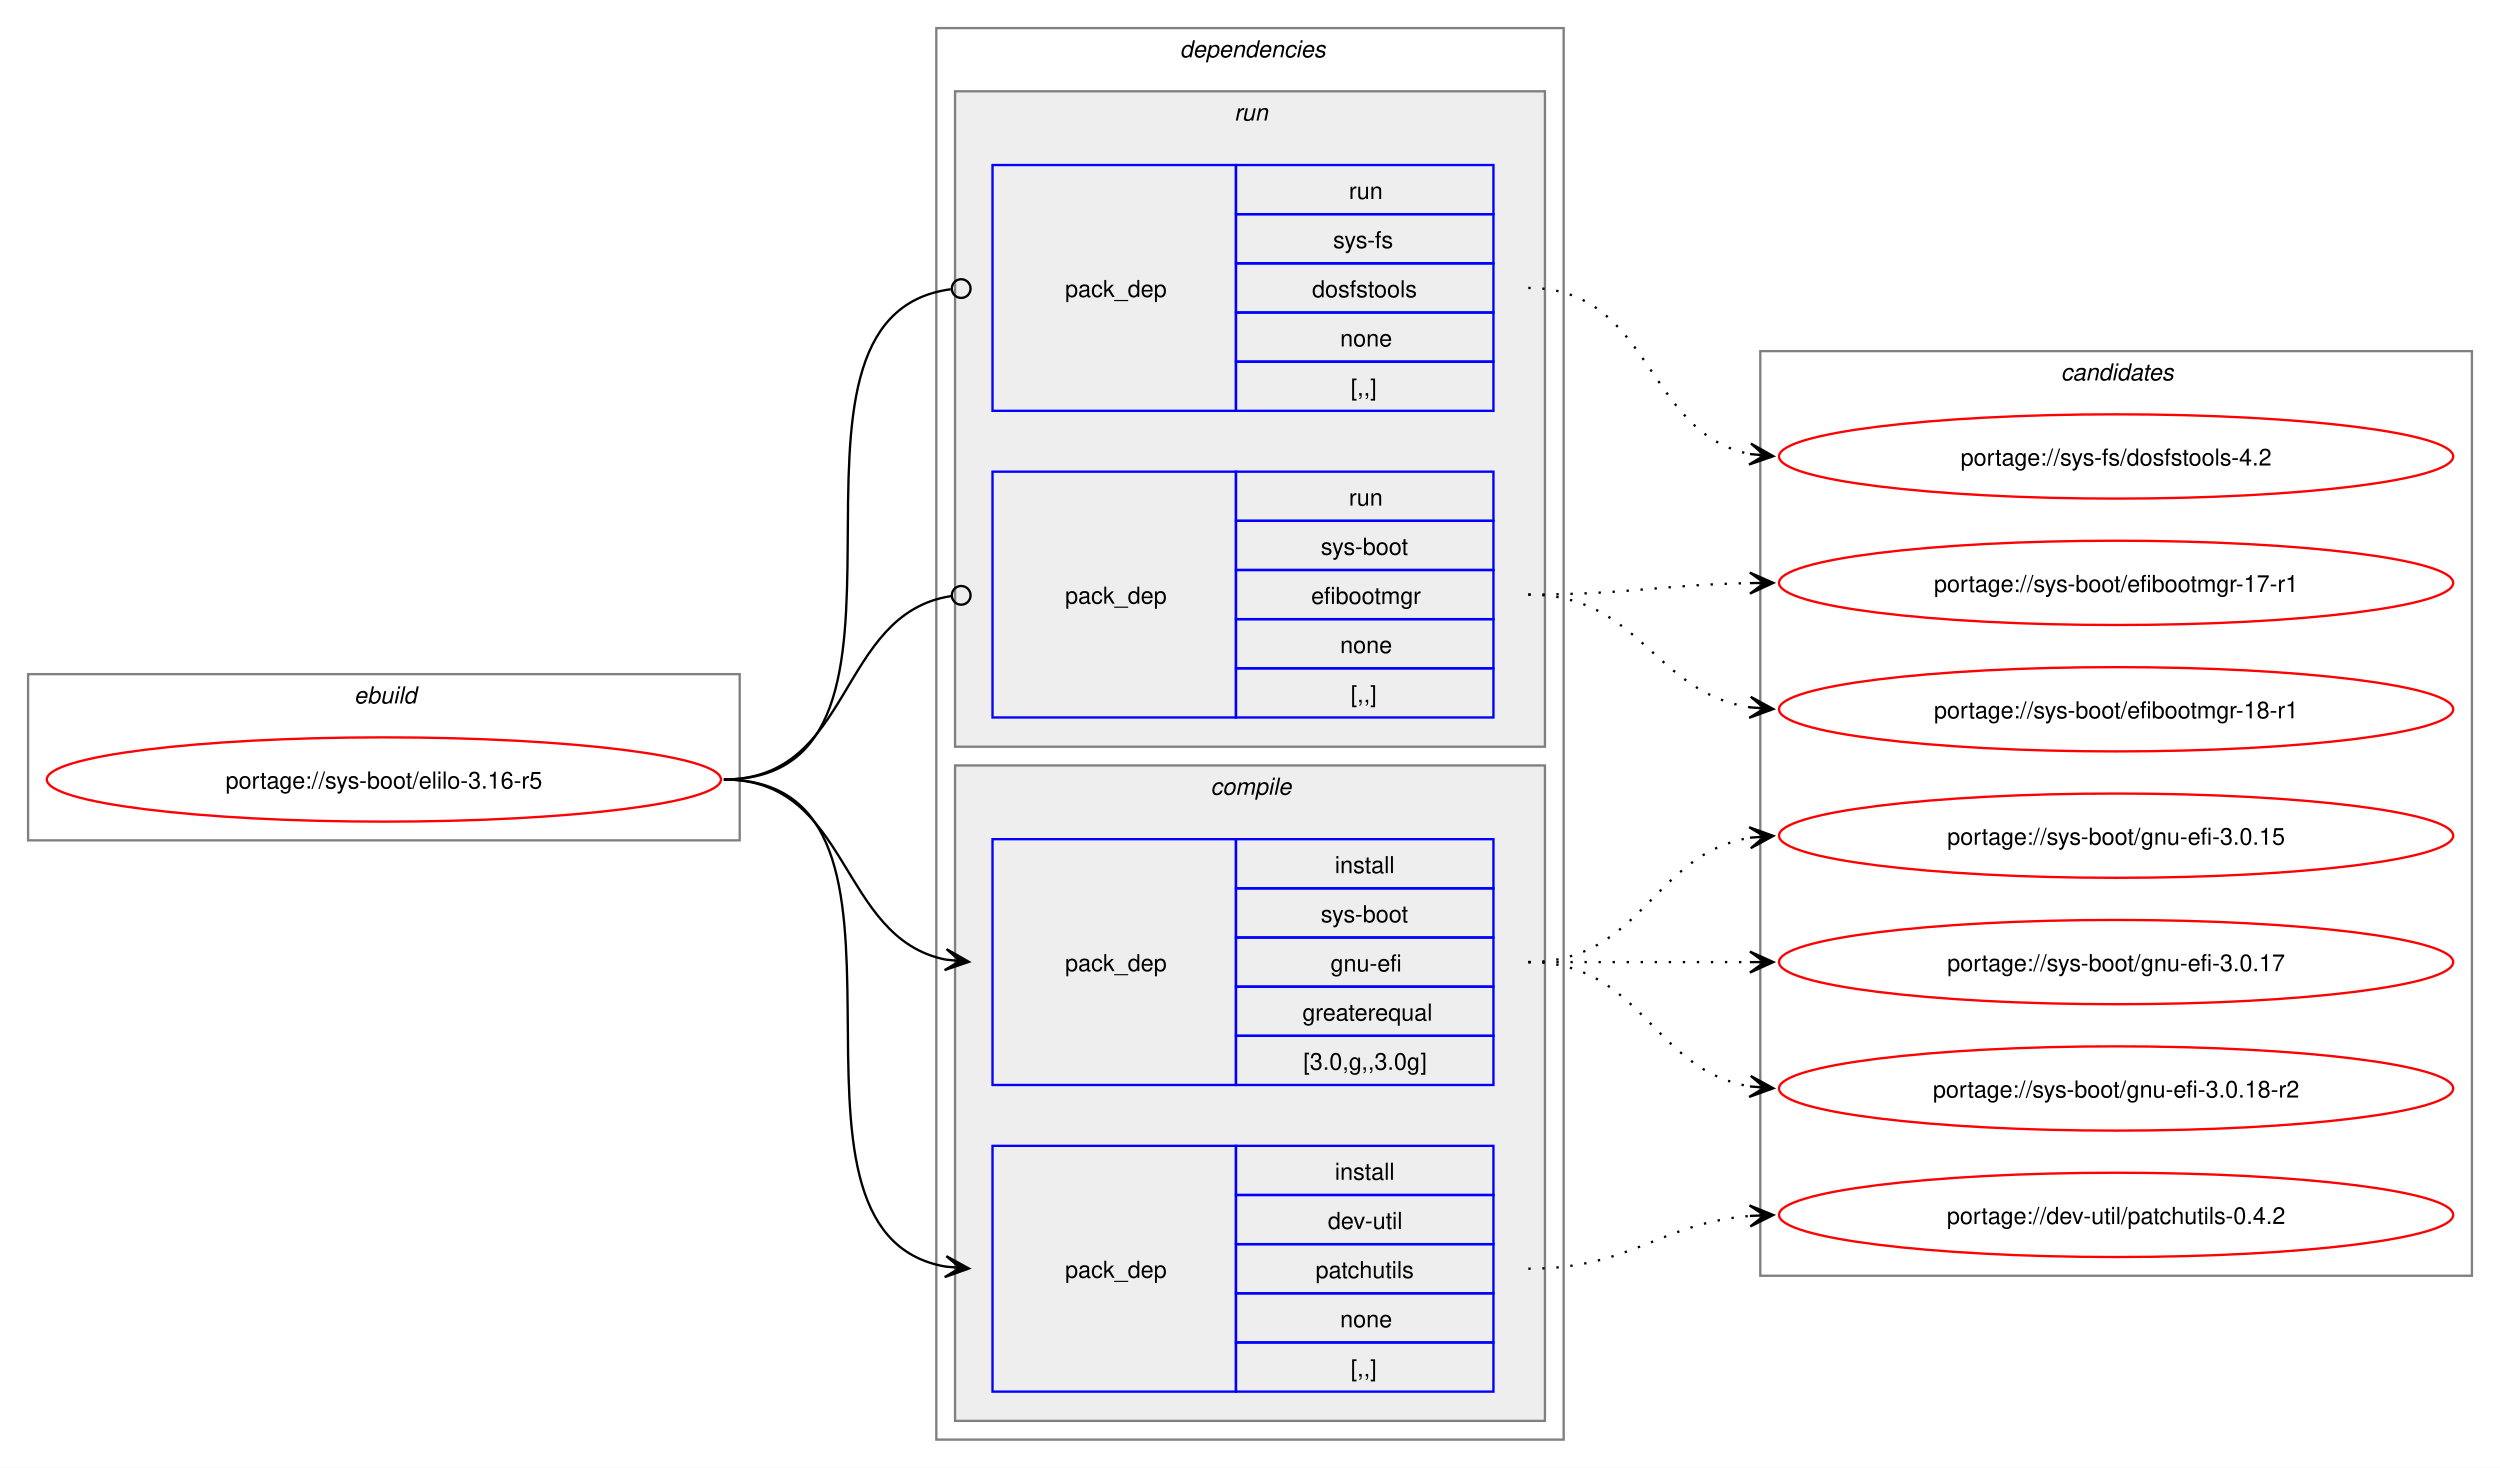
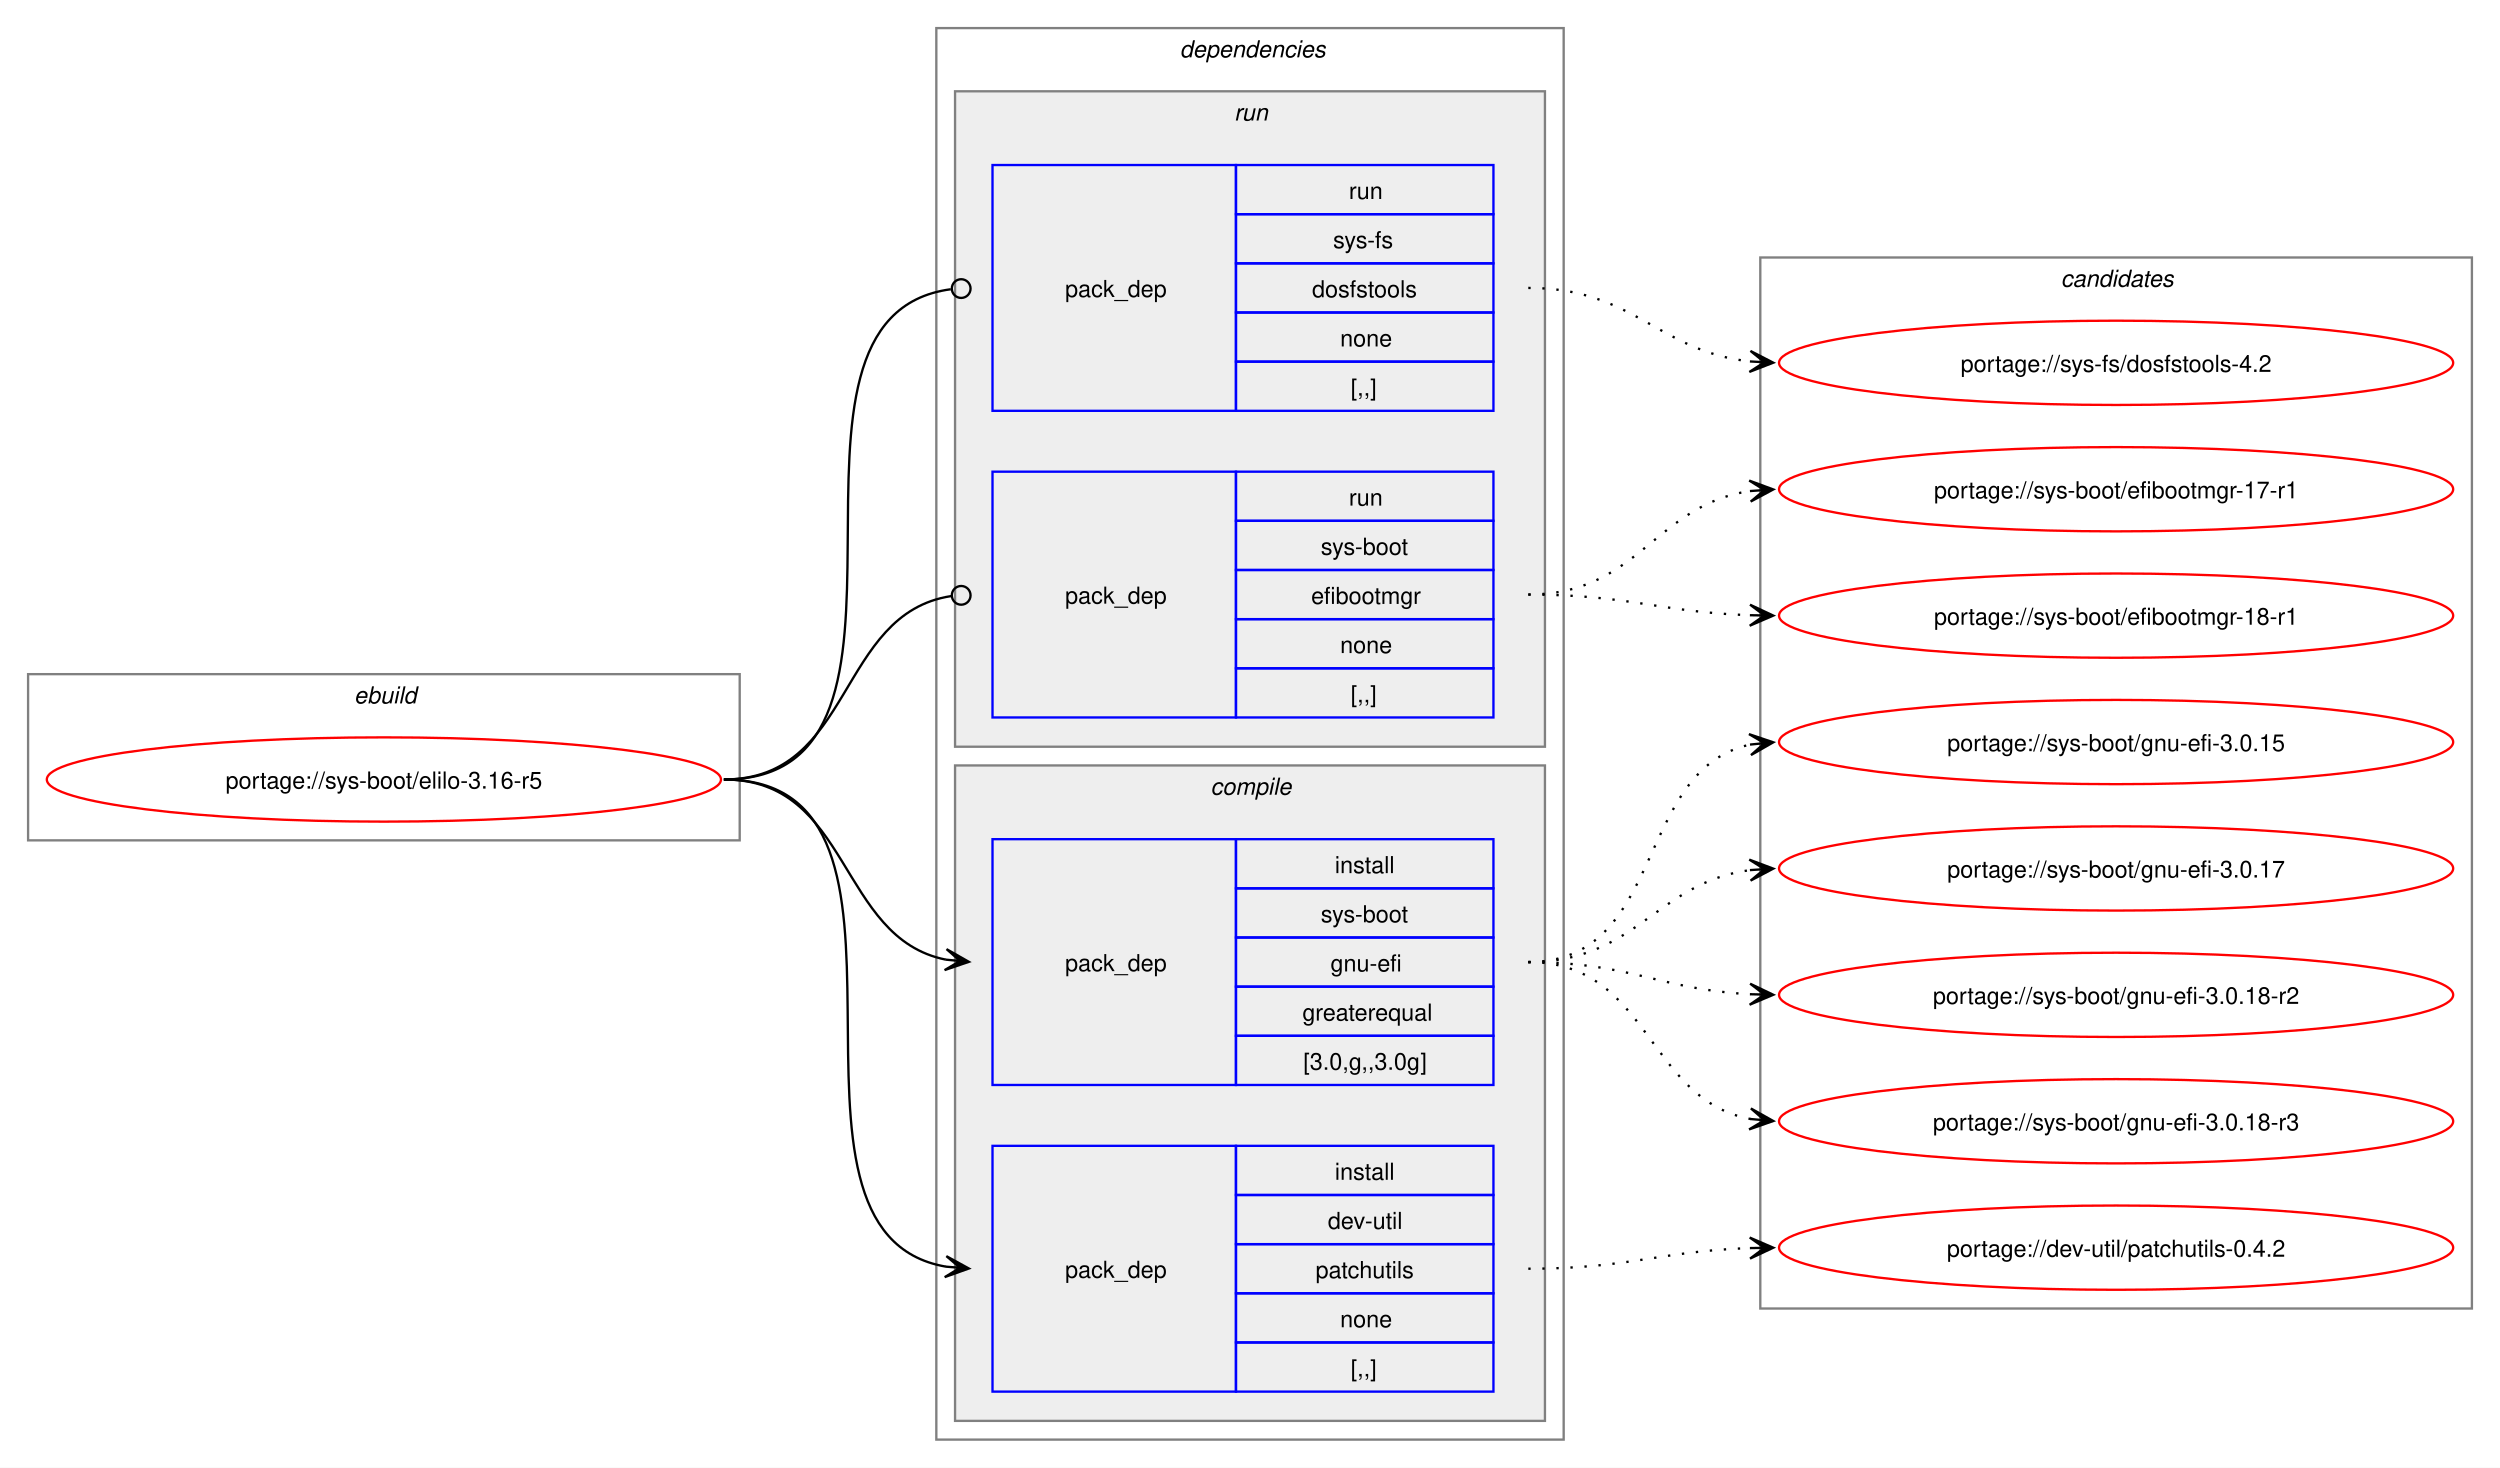
<svg xmlns="http://www.w3.org/2000/svg" xmlns:xlink="http://www.w3.org/1999/xlink" width="1068pt" height="627pt" viewBox="0.00 0.00 1068.00 627.00">
  <g id="graph0" class="graph" transform="scale(1 1) rotate(0) translate(4 623)">
    <polygon fill="white" stroke="none" points="-4,4 -4,-623 1064,-623 1064,4 -4,4" />
    <g id="clust1" class="cluster">
      <polygon fill="none" stroke="gray" points="8,-264 8,-335 312,-335 312,-264 8,-264" />
      <text text-anchor="start" x="147.25" y="-322.5" font-family="Helvetica,sans-Serif" font-style="italic" font-size="10.00">ebuild</text>
    </g>
    <g id="clust2" class="cluster">
      <polygon fill="none" stroke="gray" points="396,-8 396,-611 664,-611 664,-8 396,-8" />
      <text text-anchor="start" x="500" y="-598.5" font-family="Helvetica,sans-Serif" font-style="italic" font-size="10.00">dependencies</text>
    </g>
    <g id="clust3" class="cluster">
      <polygon fill="#eeeeee" stroke="gray" points="404,-16 404,-296 656,-296 656,-16 404,-16" />
      <text text-anchor="start" x="513.12" y="-283.5" font-family="Helvetica,sans-Serif" font-style="italic" font-size="10.00">compile</text>
    </g>
    <g id="clust7" class="cluster">
      <polygon fill="#eeeeee" stroke="gray" points="404,-304 404,-584 656,-584 656,-304 404,-304" />
      <text text-anchor="start" x="523.25" y="-571.5" font-family="Helvetica,sans-Serif" font-style="italic" font-size="10.00">run</text>
    </g>
    <g id="clust10" class="cluster">
-       <polygon fill="none" stroke="gray" points="748,-78 748,-473 1052,-473 1052,-78 748,-78" />
-       <text text-anchor="start" x="876.38" y="-460.5" font-family="Helvetica,sans-Serif" font-style="italic" font-size="10.00">candidates</text>
+       <polygon fill="none" stroke="gray" points="748,-64 748,-513 1052,-513 1052,-64 748,-64" />
+       <text text-anchor="start" x="876.38" y="-500.5" font-family="Helvetica,sans-Serif" font-style="italic" font-size="10.00">candidates</text>
    </g>
    <g id="node1" class="node">
      <g id="a_node1">
        <a xlink:href="../sys-boot/elilo-3.16-r5.svg" xlink:title="portage://sys-boot/elilo-3.16-r5">
          <ellipse fill="none" stroke="red" cx="160" cy="-290" rx="144" ry="18" />
          <text text-anchor="middle" x="160" y="-286.12" font-family="Helvetica,sans-Serif" font-size="10.00">portage://sys-boot/elilo-3.16-r5</text>
        </a>
      </g>
    </g>
    <g id="node2" class="node">
      <polygon fill="none" stroke="blue" points="420,-28.5 420,-133.5 524,-133.5 524,-28.5 420,-28.5" />
      <text text-anchor="start" x="451" y="-77.12" font-family="Helvetica,sans-Serif" font-size="10.00">pack_dep</text>
      <polygon fill="none" stroke="blue" points="524,-112.5 524,-133.5 634,-133.5 634,-112.5 524,-112.5" />
      <text text-anchor="start" x="566.25" y="-119" font-family="Helvetica,sans-Serif" font-size="10.00">install</text>
      <polygon fill="none" stroke="blue" points="524,-91.5 524,-112.5 634,-112.5 634,-91.5 524,-91.5" />
      <text text-anchor="start" x="563.25" y="-98" font-family="Helvetica,sans-Serif" font-size="10.00">dev-util</text>
      <polygon fill="none" stroke="blue" points="524,-70.5 524,-91.5 634,-91.5 634,-70.5 524,-70.5" />
      <text text-anchor="start" x="558" y="-77" font-family="Helvetica,sans-Serif" font-size="10.00">patchutils</text>
      <polygon fill="none" stroke="blue" points="524,-49.5 524,-70.5 634,-70.5 634,-49.5 524,-49.5" />
      <text text-anchor="start" x="568.5" y="-56" font-family="Helvetica,sans-Serif" font-size="10.00">none</text>
      <polygon fill="none" stroke="blue" points="524,-28.5 524,-49.5 634,-49.5 634,-28.5 524,-28.5" />
      <text text-anchor="start" x="573" y="-35" font-family="Helvetica,sans-Serif" font-size="10.00">[,,]</text>
    </g>
    <g id="edge1" class="edge">
      <path fill="none" stroke="black" d="M305.23,-290C405.4,-290 314.48,-96.62 400.09,-81.89" />
      <polygon fill="black" stroke="black" points="409.9,-81.1 400.29,-86.38 406.13,-81.4 399.93,-81.9 399.93,-81.9 399.93,-81.9 406.13,-81.4 399.57,-77.41 409.9,-81.1" />
    </g>
    <g id="node3" class="node">
      <polygon fill="none" stroke="blue" points="420,-159.5 420,-264.5 524,-264.5 524,-159.5 420,-159.5" />
      <text text-anchor="start" x="451" y="-208.12" font-family="Helvetica,sans-Serif" font-size="10.00">pack_dep</text>
      <polygon fill="none" stroke="blue" points="524,-243.5 524,-264.5 634,-264.5 634,-243.5 524,-243.5" />
      <text text-anchor="start" x="566.25" y="-250" font-family="Helvetica,sans-Serif" font-size="10.00">install</text>
      <polygon fill="none" stroke="blue" points="524,-222.5 524,-243.5 634,-243.5 634,-222.5 524,-222.5" />
      <text text-anchor="start" x="560.25" y="-229" font-family="Helvetica,sans-Serif" font-size="10.00">sys-boot</text>
      <polygon fill="none" stroke="blue" points="524,-201.5 524,-222.5 634,-222.5 634,-201.5 524,-201.5" />
      <text text-anchor="start" x="564.38" y="-208" font-family="Helvetica,sans-Serif" font-size="10.00">gnu-efi</text>
      <polygon fill="none" stroke="blue" points="524,-180.5 524,-201.5 634,-201.5 634,-180.5 524,-180.5" />
      <text text-anchor="start" x="552.38" y="-187" font-family="Helvetica,sans-Serif" font-size="10.00">greaterequal</text>
      <polygon fill="none" stroke="blue" points="524,-159.5 524,-180.5 634,-180.5 634,-159.5 524,-159.5" />
      <text text-anchor="start" x="552.75" y="-166" font-family="Helvetica,sans-Serif" font-size="10.00">[3.0,g,,3.0g]</text>
    </g>
    <g id="edge2" class="edge">
      <path fill="none" stroke="black" d="M305.23,-290C359.69,-290 353.85,-222.3 400.06,-213.04" />
      <polygon fill="black" stroke="black" points="409.9,-212.11 400.37,-217.53 406.13,-212.47 399.94,-213.05 399.94,-213.05 399.94,-213.05 406.13,-212.47 399.52,-208.57 409.9,-212.11" />
    </g>
    <g id="node4" class="node">
      <polygon fill="none" stroke="blue" points="420,-316.5 420,-421.5 524,-421.5 524,-316.5 420,-316.5" />
      <text text-anchor="start" x="451" y="-365.12" font-family="Helvetica,sans-Serif" font-size="10.00">pack_dep</text>
      <polygon fill="none" stroke="blue" points="524,-400.5 524,-421.5 634,-421.5 634,-400.5 524,-400.5" />
      <text text-anchor="start" x="572.25" y="-407" font-family="Helvetica,sans-Serif" font-size="10.00">run</text>
      <polygon fill="none" stroke="blue" points="524,-379.5 524,-400.5 634,-400.5 634,-379.5 524,-379.5" />
      <text text-anchor="start" x="560.25" y="-386" font-family="Helvetica,sans-Serif" font-size="10.00">sys-boot</text>
      <polygon fill="none" stroke="blue" points="524,-358.5 524,-379.5 634,-379.5 634,-358.5 524,-358.5" />
      <text text-anchor="start" x="556.12" y="-365" font-family="Helvetica,sans-Serif" font-size="10.00">efibootmgr</text>
      <polygon fill="none" stroke="blue" points="524,-337.5 524,-358.5 634,-358.5 634,-337.5 524,-337.5" />
      <text text-anchor="start" x="568.5" y="-344" font-family="Helvetica,sans-Serif" font-size="10.00">none</text>
      <polygon fill="none" stroke="blue" points="524,-316.5 524,-337.5 634,-337.5 634,-316.5 524,-316.5" />
      <text text-anchor="start" x="573" y="-323" font-family="Helvetica,sans-Serif" font-size="10.00">[,,]</text>
    </g>
    <g id="edge3" class="edge">
      <path fill="none" stroke="black" d="M305.23,-290C360.85,-290 353.42,-360.89 402.39,-368.36" />
      <ellipse fill="none" stroke="black" cx="406.62" cy="-368.67" rx="4" ry="4" />
    </g>
    <g id="node5" class="node">
      <polygon fill="none" stroke="blue" points="420,-447.5 420,-552.5 524,-552.5 524,-447.5 420,-447.5" />
      <text text-anchor="start" x="451" y="-496.12" font-family="Helvetica,sans-Serif" font-size="10.00">pack_dep</text>
      <polygon fill="none" stroke="blue" points="524,-531.5 524,-552.5 634,-552.5 634,-531.5 524,-531.5" />
      <text text-anchor="start" x="572.25" y="-538" font-family="Helvetica,sans-Serif" font-size="10.00">run</text>
      <polygon fill="none" stroke="blue" points="524,-510.5 524,-531.5 634,-531.5 634,-510.5 524,-510.5" />
      <text text-anchor="start" x="565.5" y="-517" font-family="Helvetica,sans-Serif" font-size="10.00">sys-fs</text>
      <polygon fill="none" stroke="blue" points="524,-489.5 524,-510.5 634,-510.5 634,-489.5 524,-489.5" />
      <text text-anchor="start" x="556.5" y="-496" font-family="Helvetica,sans-Serif" font-size="10.00">dosfstools</text>
      <polygon fill="none" stroke="blue" points="524,-468.5 524,-489.5 634,-489.5 634,-468.5 524,-468.5" />
      <text text-anchor="start" x="568.5" y="-475" font-family="Helvetica,sans-Serif" font-size="10.00">none</text>
      <polygon fill="none" stroke="blue" points="524,-447.5 524,-468.5 634,-468.5 634,-447.5 524,-447.5" />
      <text text-anchor="start" x="573" y="-454" font-family="Helvetica,sans-Serif" font-size="10.00">[,,]</text>
    </g>
    <g id="edge4" class="edge">
      <path fill="none" stroke="black" d="M305.23,-290C406.59,-290 312.64,-487.48 402.18,-499.43" />
      <ellipse fill="none" stroke="black" cx="406.62" cy="-499.72" rx="4" ry="4" />
    </g>
    <g id="node6" class="node">
      <g id="a_node6">
        <a xlink:href="../dev-util/patchutils-0.4.2.svg" xlink:title="portage://dev-util/patchutils-0.4.2">
-           <ellipse fill="none" stroke="red" cx="900" cy="-104" rx="144" ry="18" />
-           <text text-anchor="middle" x="900" y="-100.12" font-family="Helvetica,sans-Serif" font-size="10.00">portage://dev-util/patchutils-0.4.2</text>
+           <ellipse fill="none" stroke="red" cx="900" cy="-90" rx="144" ry="18" />
+           <text text-anchor="middle" x="900" y="-86.12" font-family="Helvetica,sans-Serif" font-size="10.00">portage://dev-util/patchutils-0.4.2</text>
        </a>
      </g>
    </g>
    <g id="edge5" class="edge">
-       <path fill="none" stroke="black" stroke-dasharray="1,5" d="M648.89,-81C693.09,-81 704.78,-100.38 743.65,-103.56" />
-       <polygon fill="black" stroke="black" points="753.55,-103.95 743.38,-108.05 749.77,-103.8 743.56,-103.56 743.56,-103.56 743.56,-103.56 749.77,-103.8 743.73,-99.06 753.55,-103.95" />
+       <path fill="none" stroke="black" stroke-dasharray="1,5" d="M648.89,-81C692.24,-81 705.42,-88.58 743.83,-89.83" />
+       <polygon fill="black" stroke="black" points="753.55,-89.98 743.48,-94.32 749.77,-89.92 743.55,-89.82 743.55,-89.82 743.55,-89.82 749.77,-89.92 743.62,-85.32 753.55,-89.98" />
    </g>
    <g id="node7" class="node">
      <g id="a_node7">
-         <a xlink:href="../sys-boot/gnu-efi-3.0.18-r2.svg" xlink:title="portage://sys-boot/gnu-efi-3.0.18-r2">
-           <ellipse fill="none" stroke="red" cx="900" cy="-158" rx="144" ry="18" />
-           <text text-anchor="middle" x="900" y="-154.12" font-family="Helvetica,sans-Serif" font-size="10.00">portage://sys-boot/gnu-efi-3.0.18-r2</text>
+         <a xlink:href="../sys-boot/gnu-efi-3.0.18-r3.svg" xlink:title="portage://sys-boot/gnu-efi-3.0.18-r3">
+           <ellipse fill="none" stroke="red" cx="900" cy="-144" rx="144" ry="18" />
+           <text text-anchor="middle" x="900" y="-140.12" font-family="Helvetica,sans-Serif" font-size="10.00">portage://sys-boot/gnu-efi-3.0.18-r3</text>
        </a>
      </g>
    </g>
    <g id="edge6" class="edge">
-       <path fill="none" stroke="black" stroke-dasharray="1,5" d="M648.89,-212C697.79,-212 701.62,-165.72 743.83,-158.85" />
-       <polygon fill="black" stroke="black" points="753.55,-158.09 743.93,-163.35 749.78,-158.39 743.58,-158.87 743.58,-158.87 743.58,-158.87 749.78,-158.39 743.23,-154.38 753.55,-158.09" />
+       <path fill="none" stroke="black" stroke-dasharray="1,5" d="M648.89,-212C700.88,-212 699.37,-153.23 743.84,-144.96" />
+       <polygon fill="black" stroke="black" points="753.55,-144.11 743.99,-149.47 749.78,-144.44 743.59,-144.98 743.59,-144.98 743.59,-144.98 749.78,-144.44 743.2,-140.5 753.55,-144.11" />
    </g>
    <g id="node8" class="node">
      <g id="a_node8">
-         <a xlink:href="../sys-boot/gnu-efi-3.0.17.svg" xlink:title="portage://sys-boot/gnu-efi-3.0.17">
-           <ellipse fill="none" stroke="red" cx="900" cy="-212" rx="144" ry="18" />
-           <text text-anchor="middle" x="900" y="-208.12" font-family="Helvetica,sans-Serif" font-size="10.00">portage://sys-boot/gnu-efi-3.0.17</text>
+         <a xlink:href="../sys-boot/gnu-efi-3.0.18-r2.svg" xlink:title="portage://sys-boot/gnu-efi-3.0.18-r2">
+           <ellipse fill="none" stroke="red" cx="900" cy="-198" rx="144" ry="18" />
+           <text text-anchor="middle" x="900" y="-194.12" font-family="Helvetica,sans-Serif" font-size="10.00">portage://sys-boot/gnu-efi-3.0.18-r2</text>
        </a>
      </g>
    </g>
    <g id="edge7" class="edge">
-       <path fill="none" stroke="black" stroke-dasharray="1,5" d="M648.89,-212C692.08,-212 705.54,-212 743.86,-212" />
-       <polygon fill="black" stroke="black" points="753.55,-212 743.55,-216.5 749.77,-212 743.55,-212 743.55,-212 743.55,-212 749.77,-212 743.55,-207.5 753.55,-212" />
+       <path fill="none" stroke="black" stroke-dasharray="1,5" d="M648.89,-212C692.46,-212 705.26,-200.2 743.78,-198.27" />
+       <polygon fill="black" stroke="black" points="753.55,-198.03 743.66,-202.77 749.77,-198.12 743.55,-198.27 743.55,-198.27 743.55,-198.27 749.77,-198.12 743.44,-193.77 753.55,-198.03" />
    </g>
    <g id="node9" class="node">
      <g id="a_node9">
-         <a xlink:href="../sys-boot/gnu-efi-3.0.15.svg" xlink:title="portage://sys-boot/gnu-efi-3.0.15">
-           <ellipse fill="none" stroke="red" cx="900" cy="-266" rx="144" ry="18" />
-           <text text-anchor="middle" x="900" y="-262.12" font-family="Helvetica,sans-Serif" font-size="10.00">portage://sys-boot/gnu-efi-3.0.15</text>
+         <a xlink:href="../sys-boot/gnu-efi-3.0.17.svg" xlink:title="portage://sys-boot/gnu-efi-3.0.17">
+           <ellipse fill="none" stroke="red" cx="900" cy="-252" rx="144" ry="18" />
+           <text text-anchor="middle" x="900" y="-248.12" font-family="Helvetica,sans-Serif" font-size="10.00">portage://sys-boot/gnu-efi-3.0.17</text>
        </a>
      </g>
    </g>
    <g id="edge8" class="edge">
-       <path fill="none" stroke="black" stroke-dasharray="1,5" d="M648.89,-212C697.79,-212 701.62,-258.28 743.83,-265.15" />
-       <polygon fill="black" stroke="black" points="753.55,-265.91 743.23,-269.62 749.78,-265.61 743.58,-265.13 743.58,-265.13 743.58,-265.13 749.78,-265.61 743.93,-260.65 753.55,-265.91" />
+       <path fill="none" stroke="black" stroke-dasharray="1,5" d="M648.89,-212C695.26,-212 703.36,-245.99 743.76,-251.31" />
+       <polygon fill="black" stroke="black" points="753.55,-251.92 743.29,-255.78 749.78,-251.69 743.57,-251.29 743.57,-251.29 743.57,-251.29 749.78,-251.69 743.85,-246.8 753.55,-251.92" />
    </g>
    <g id="node10" class="node">
      <g id="a_node10">
-         <a xlink:href="../sys-boot/efibootmgr-18-r1.svg" xlink:title="portage://sys-boot/efibootmgr-18-r1">
-           <ellipse fill="none" stroke="red" cx="900" cy="-320" rx="144" ry="18" />
-           <text text-anchor="middle" x="900" y="-316.12" font-family="Helvetica,sans-Serif" font-size="10.00">portage://sys-boot/efibootmgr-18-r1</text>
+         <a xlink:href="../sys-boot/gnu-efi-3.0.15.svg" xlink:title="portage://sys-boot/gnu-efi-3.0.15">
+           <ellipse fill="none" stroke="red" cx="900" cy="-306" rx="144" ry="18" />
+           <text text-anchor="middle" x="900" y="-302.12" font-family="Helvetica,sans-Serif" font-size="10.00">portage://sys-boot/gnu-efi-3.0.15</text>
        </a>
      </g>
    </g>
    <g id="edge9" class="edge">
-       <path fill="none" stroke="black" stroke-dasharray="1,5" d="M648.89,-369C696.79,-369 702.29,-327.18 743.74,-320.81" />
-       <polygon fill="black" stroke="black" points="753.55,-320.09 743.91,-325.31 749.78,-320.37 743.58,-320.82 743.58,-320.82 743.58,-320.82 749.78,-320.37 743.25,-316.33 753.55,-320.09" />
+       <path fill="none" stroke="black" stroke-dasharray="1,5" d="M648.89,-212C707.88,-212 694.01,-294.62 743.9,-304.94" />
+       <polygon fill="black" stroke="black" points="753.55,-305.88 743.16,-309.39 749.79,-305.52 743.6,-304.92 743.6,-304.92 743.6,-304.92 749.79,-305.52 744.03,-300.44 753.55,-305.88" />
    </g>
    <g id="node11" class="node">
      <g id="a_node11">
-         <a xlink:href="../sys-boot/efibootmgr-17-r1.svg" xlink:title="portage://sys-boot/efibootmgr-17-r1">
-           <ellipse fill="none" stroke="red" cx="900" cy="-374" rx="144" ry="18" />
-           <text text-anchor="middle" x="900" y="-370.12" font-family="Helvetica,sans-Serif" font-size="10.00">portage://sys-boot/efibootmgr-17-r1</text>
+         <a xlink:href="../sys-boot/efibootmgr-18-r1.svg" xlink:title="portage://sys-boot/efibootmgr-18-r1">
+           <ellipse fill="none" stroke="red" cx="900" cy="-360" rx="144" ry="18" />
+           <text text-anchor="middle" x="900" y="-356.12" font-family="Helvetica,sans-Serif" font-size="10.00">portage://sys-boot/efibootmgr-18-r1</text>
        </a>
      </g>
    </g>
    <g id="edge10" class="edge">
-       <path fill="none" stroke="black" stroke-dasharray="1,5" d="M648.89,-369C692.13,-369 705.51,-373.21 743.85,-373.9" />
-       <polygon fill="black" stroke="black" points="753.55,-373.99 743.51,-378.4 749.77,-373.96 743.55,-373.9 743.55,-373.9 743.55,-373.9 749.77,-373.96 743.59,-369.4 753.55,-373.99" />
+       <path fill="none" stroke="black" stroke-dasharray="1,5" d="M648.89,-369C692.24,-369 705.42,-361.42 743.83,-360.17" />
+       <polygon fill="black" stroke="black" points="753.55,-360.02 743.62,-364.68 749.77,-360.08 743.55,-360.18 743.55,-360.18 743.55,-360.18 749.77,-360.08 743.48,-355.68 753.55,-360.02" />
    </g>
    <g id="node12" class="node">
      <g id="a_node12">
+         <a xlink:href="../sys-boot/efibootmgr-17-r1.svg" xlink:title="portage://sys-boot/efibootmgr-17-r1">
+           <ellipse fill="none" stroke="red" cx="900" cy="-414" rx="144" ry="18" />
+           <text text-anchor="middle" x="900" y="-410.12" font-family="Helvetica,sans-Serif" font-size="10.00">portage://sys-boot/efibootmgr-17-r1</text>
+         </a>
+       </g>
+     </g>
+     <g id="edge11" class="edge">
+       <path fill="none" stroke="black" stroke-dasharray="1,5" d="M648.89,-369C696.02,-369 702.78,-407.24 743.61,-413.22" />
+       <polygon fill="black" stroke="black" points="753.55,-413.91 743.26,-417.71 749.78,-413.65 743.57,-413.22 743.57,-413.22 743.57,-413.22 749.78,-413.65 743.89,-408.73 753.55,-413.91" />
+     </g>
+     <g id="node13" class="node">
+       <g id="a_node13">
        <a xlink:href="../sys-fs/dosfstools-4.2.svg" xlink:title="portage://sys-fs/dosfstools-4.2">
-           <ellipse fill="none" stroke="red" cx="900" cy="-428" rx="144" ry="18" />
-           <text text-anchor="middle" x="900" y="-424.12" font-family="Helvetica,sans-Serif" font-size="10.00">portage://sys-fs/dosfstools-4.2</text>
-         </a>
-       </g>
-     </g>
-     <g id="edge11" class="edge">
-       <path fill="none" stroke="black" stroke-dasharray="1,5" d="M648.89,-500C701.79,-500 698.65,-437.77 743.68,-429.02" />
-       <polygon fill="black" stroke="black" points="753.55,-428.11 744.01,-433.51 749.79,-428.46 743.59,-429.03 743.59,-429.03 743.59,-429.03 749.79,-428.46 743.18,-424.54 753.55,-428.11" />
+           <ellipse fill="none" stroke="red" cx="900" cy="-468" rx="144" ry="18" />
+           <text text-anchor="middle" x="900" y="-464.12" font-family="Helvetica,sans-Serif" font-size="10.00">portage://sys-fs/dosfstools-4.2</text>
+         </a>
+       </g>
+     </g>
+     <g id="edge12" class="edge">
+       <path fill="none" stroke="black" stroke-dasharray="1,5" d="M648.89,-500C694.11,-500 704.13,-472.92 743.71,-468.58" />
+       <polygon fill="black" stroke="black" points="753.55,-468.06 743.8,-473.08 749.77,-468.26 743.56,-468.59 743.56,-468.59 743.56,-468.59 749.77,-468.26 743.33,-464.1 753.55,-468.06" />
    </g>
  </g>
</svg>
